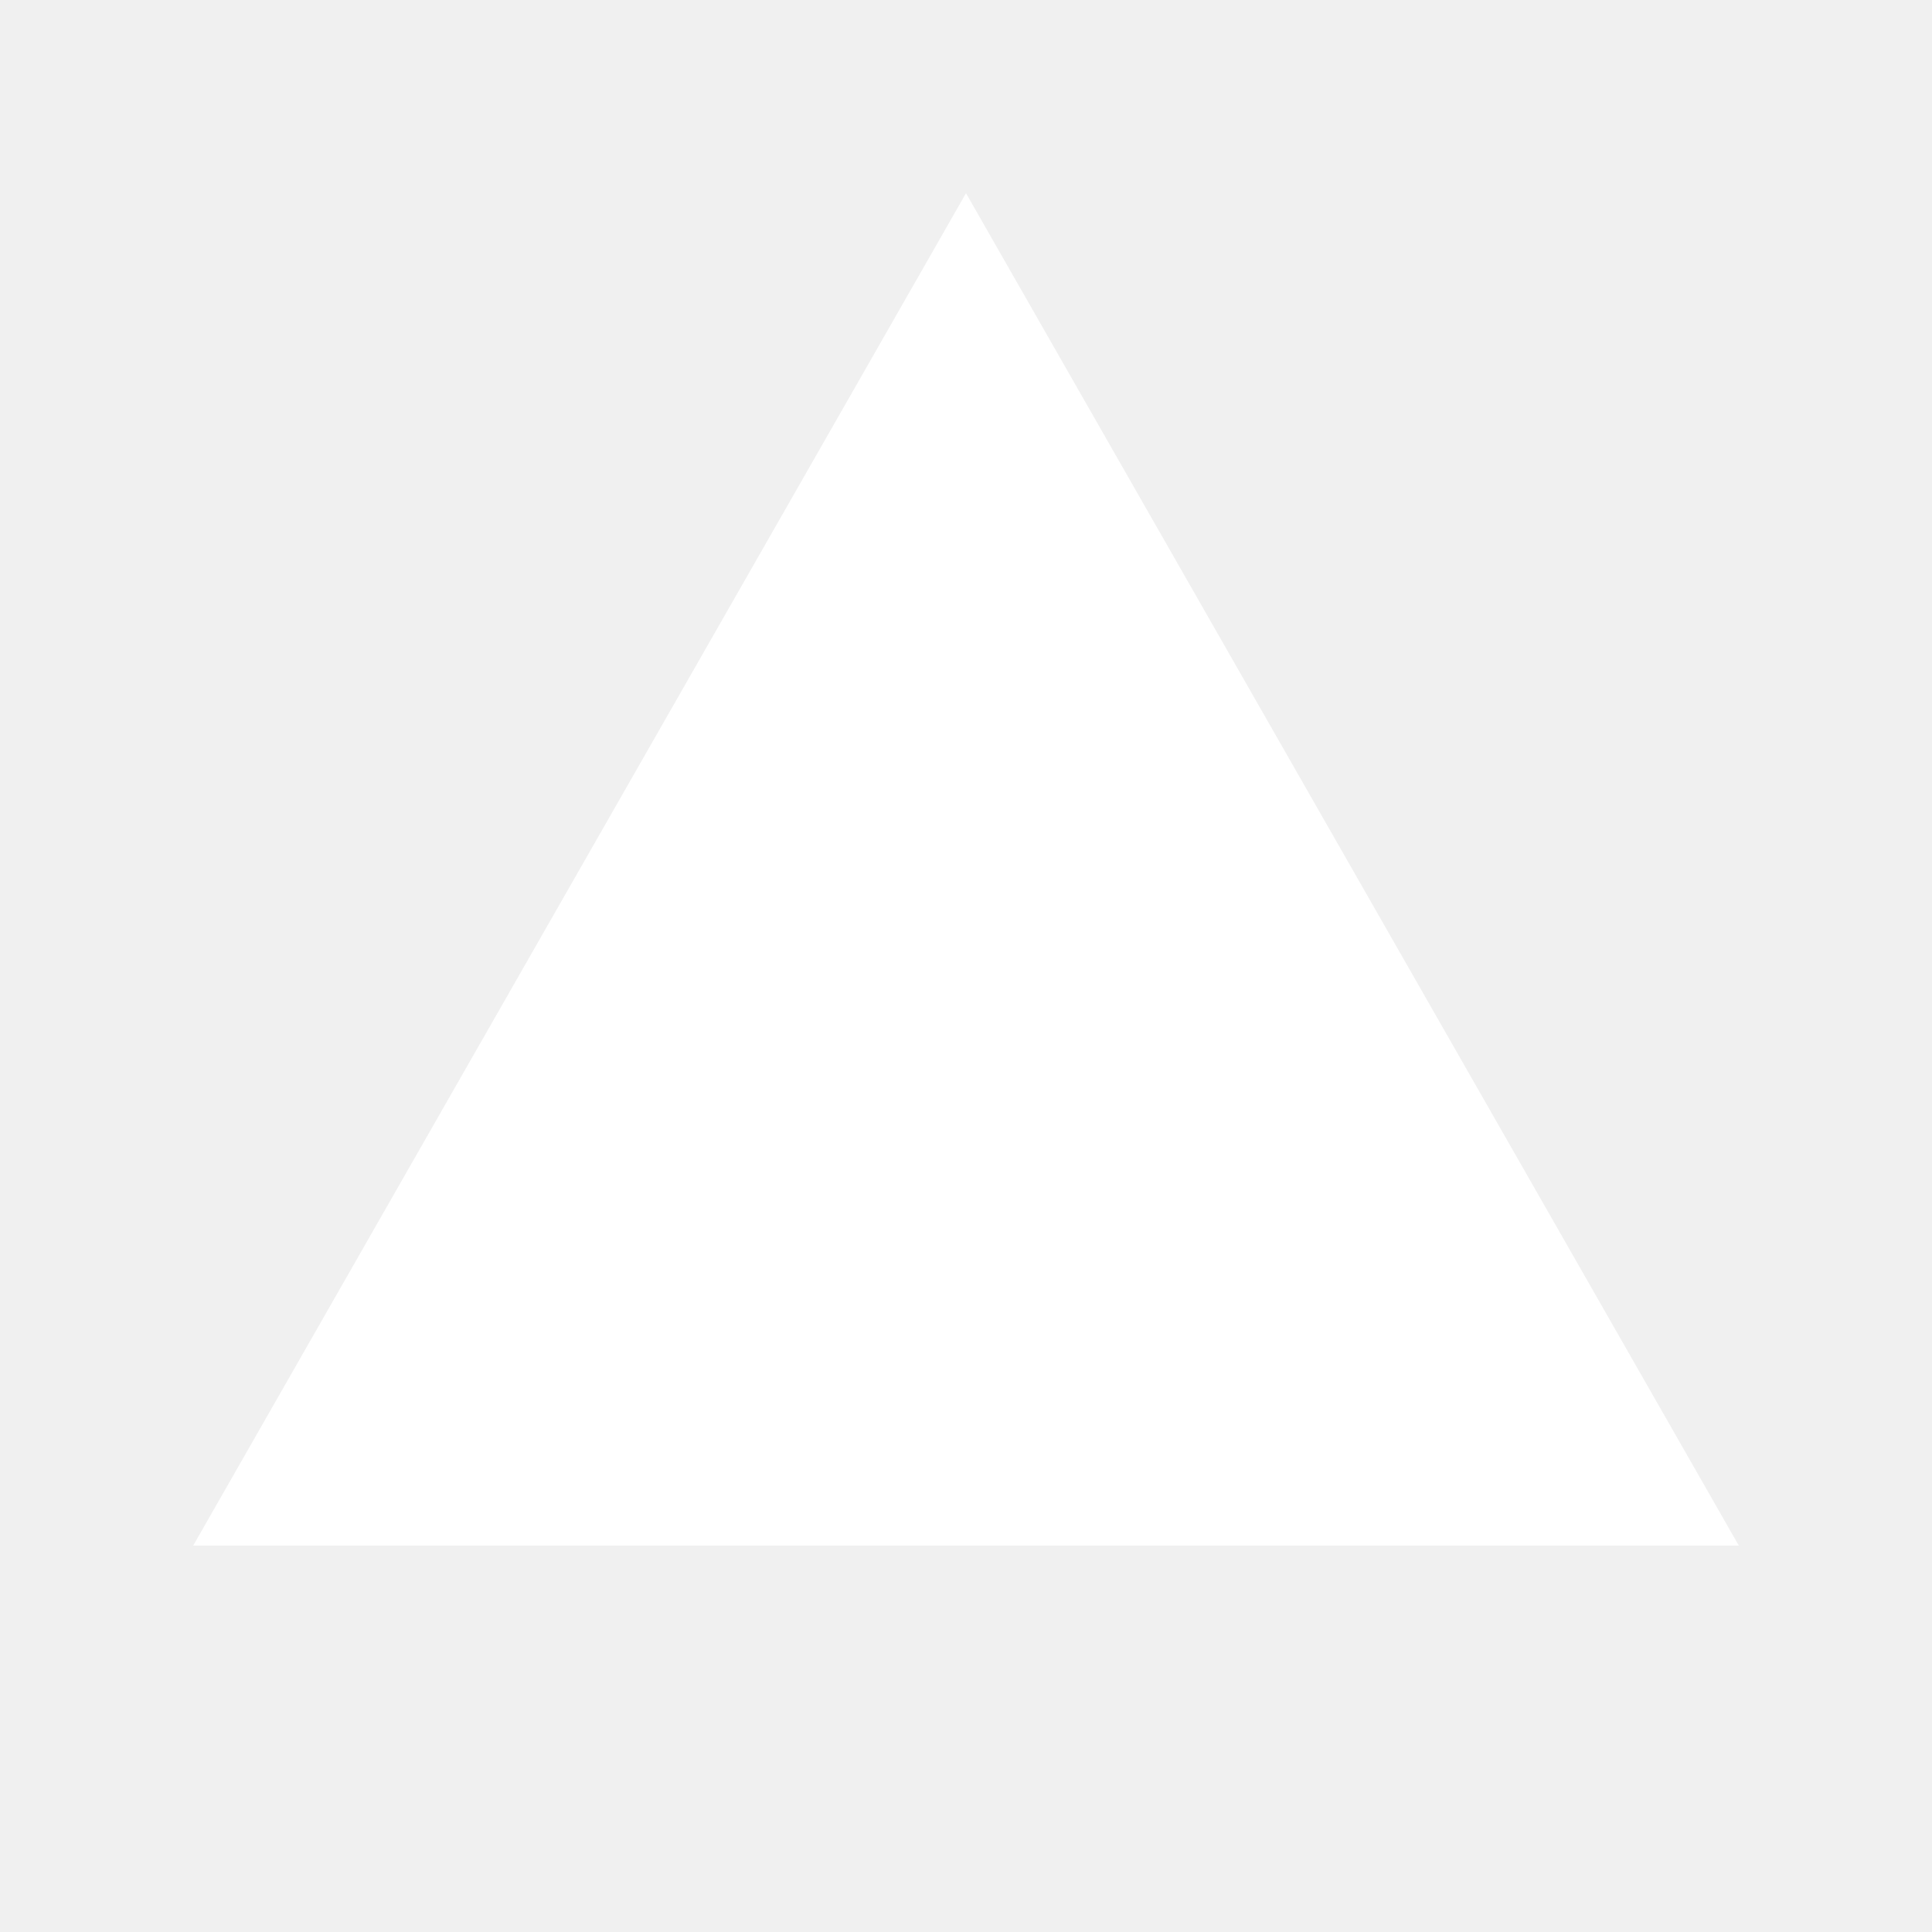
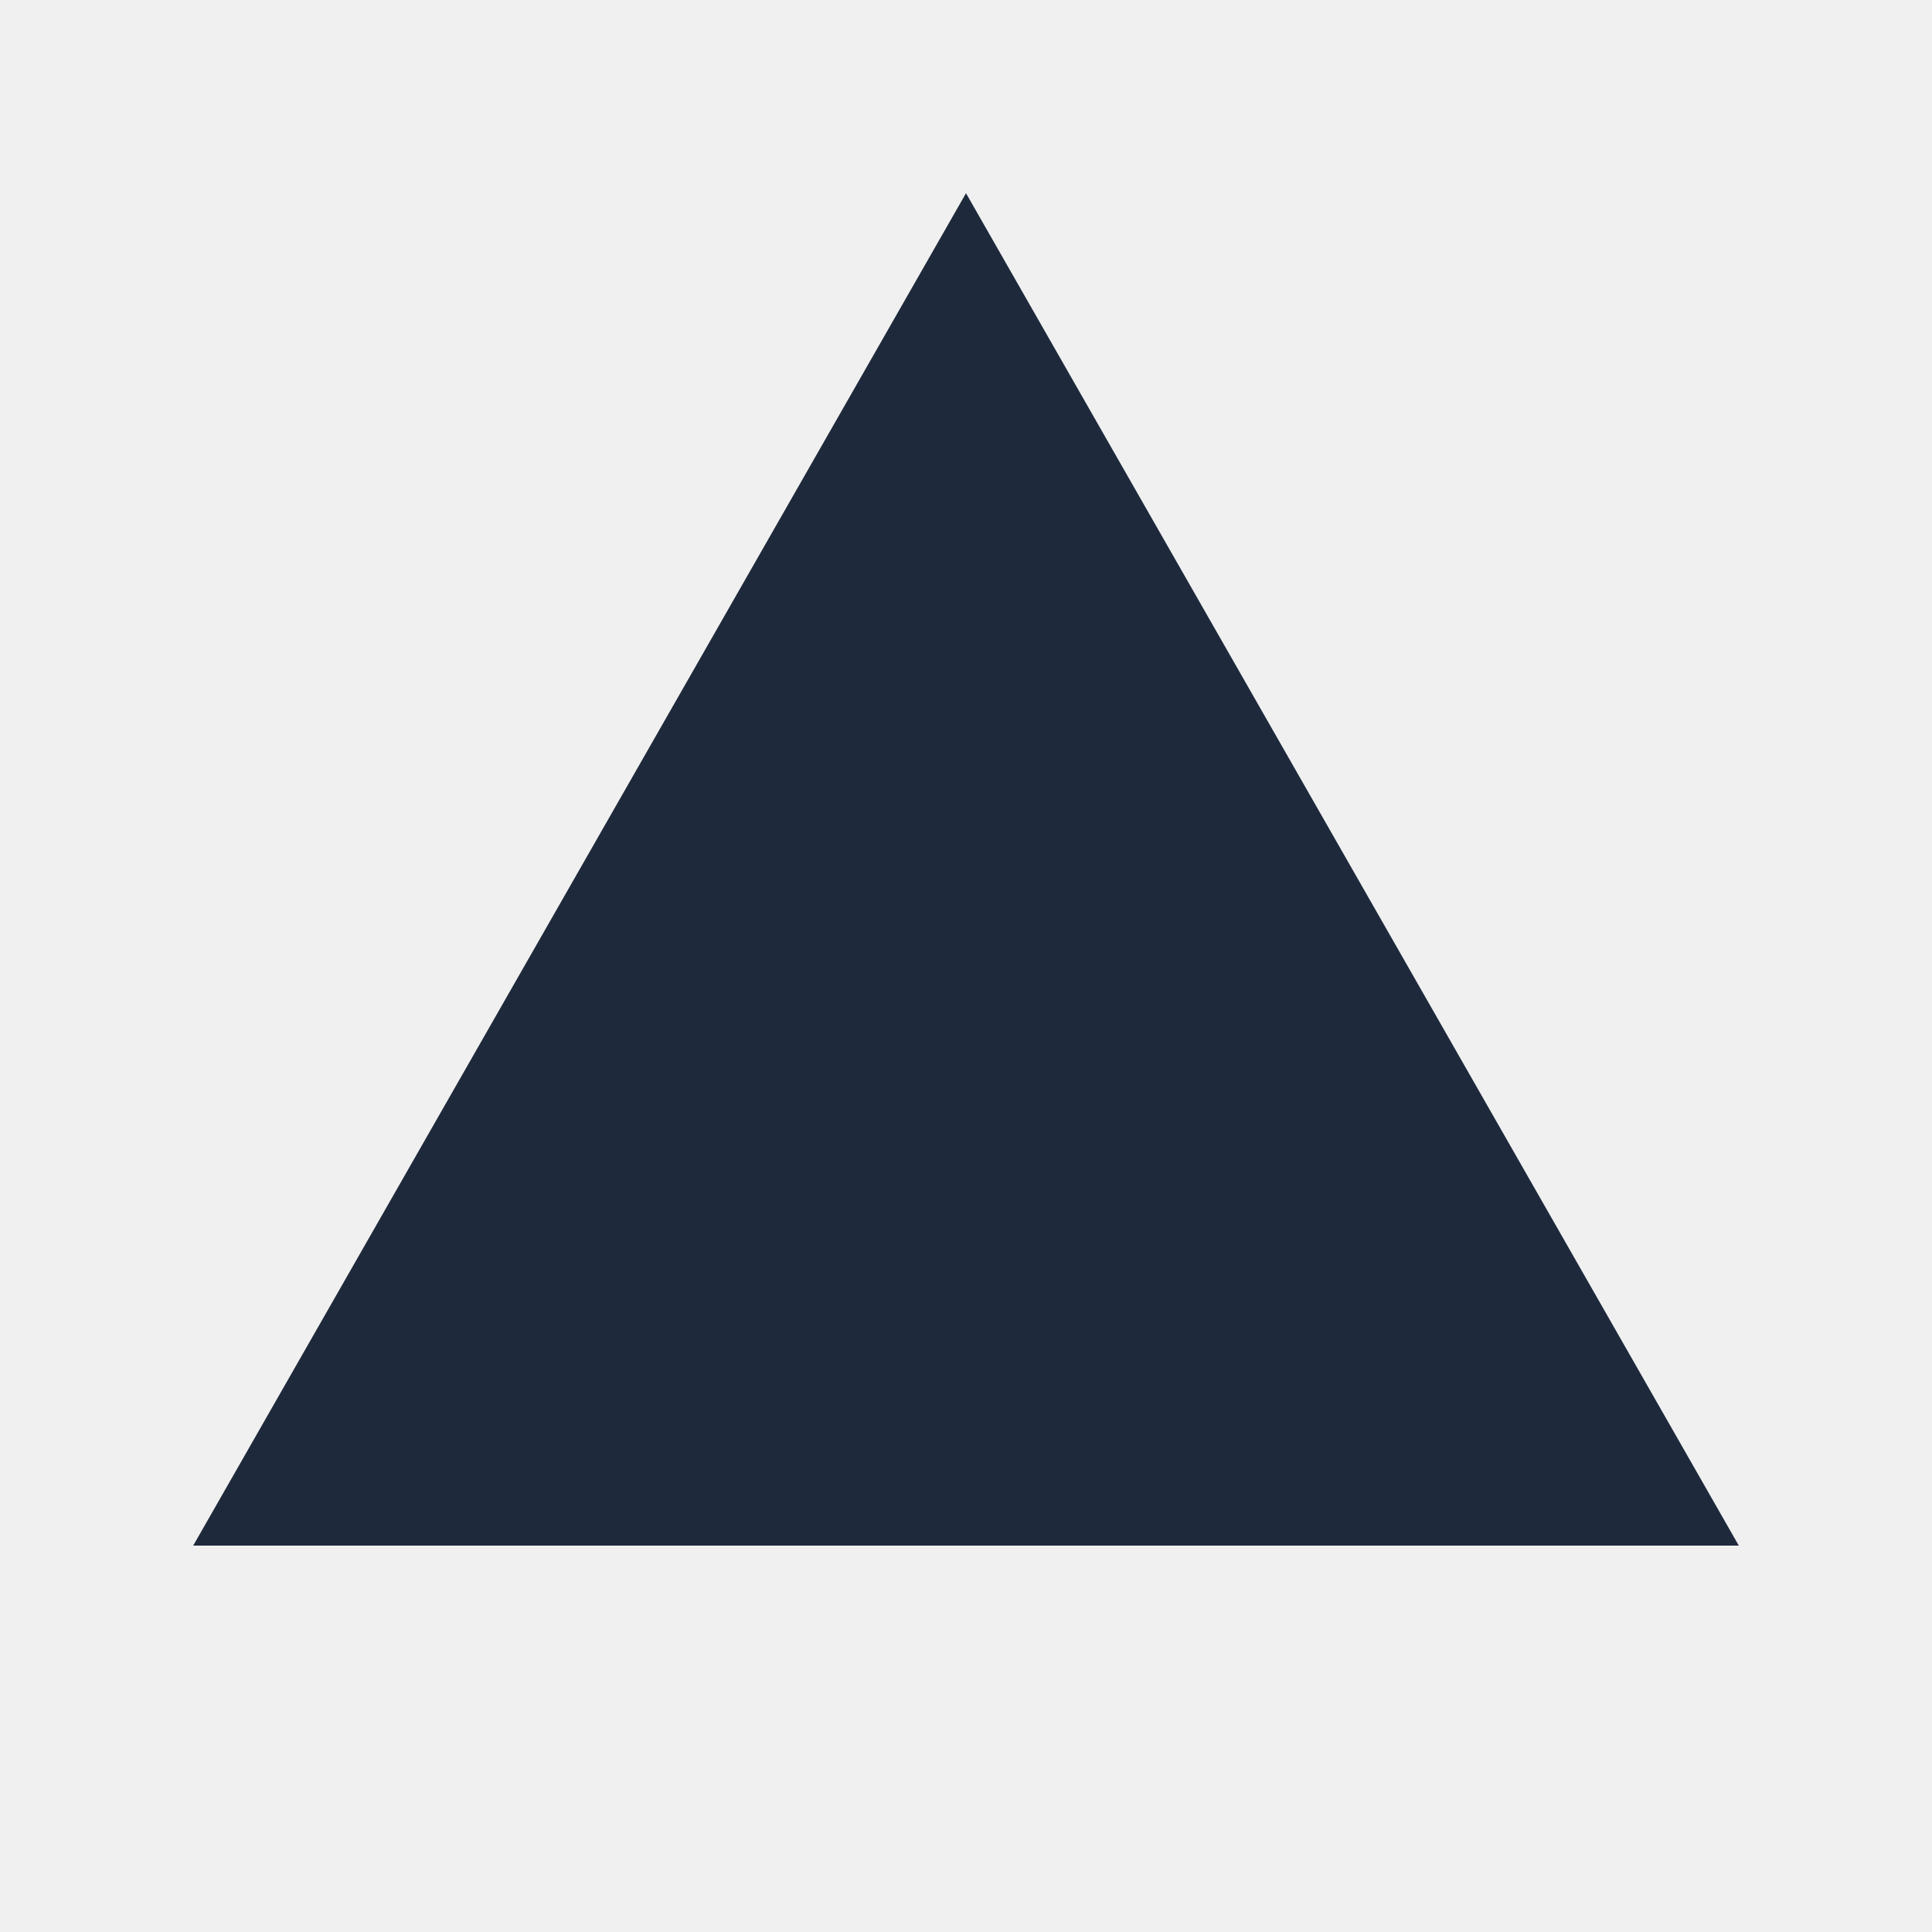
<svg xmlns="http://www.w3.org/2000/svg" width="400" height="400" viewBox="0 0 100 100">
-   <polygon points="50,10 90,80 10,80" fill="white" />
+   <polygon points="50,10 90,80 10,80" fill="#1e293b" />
</svg>
